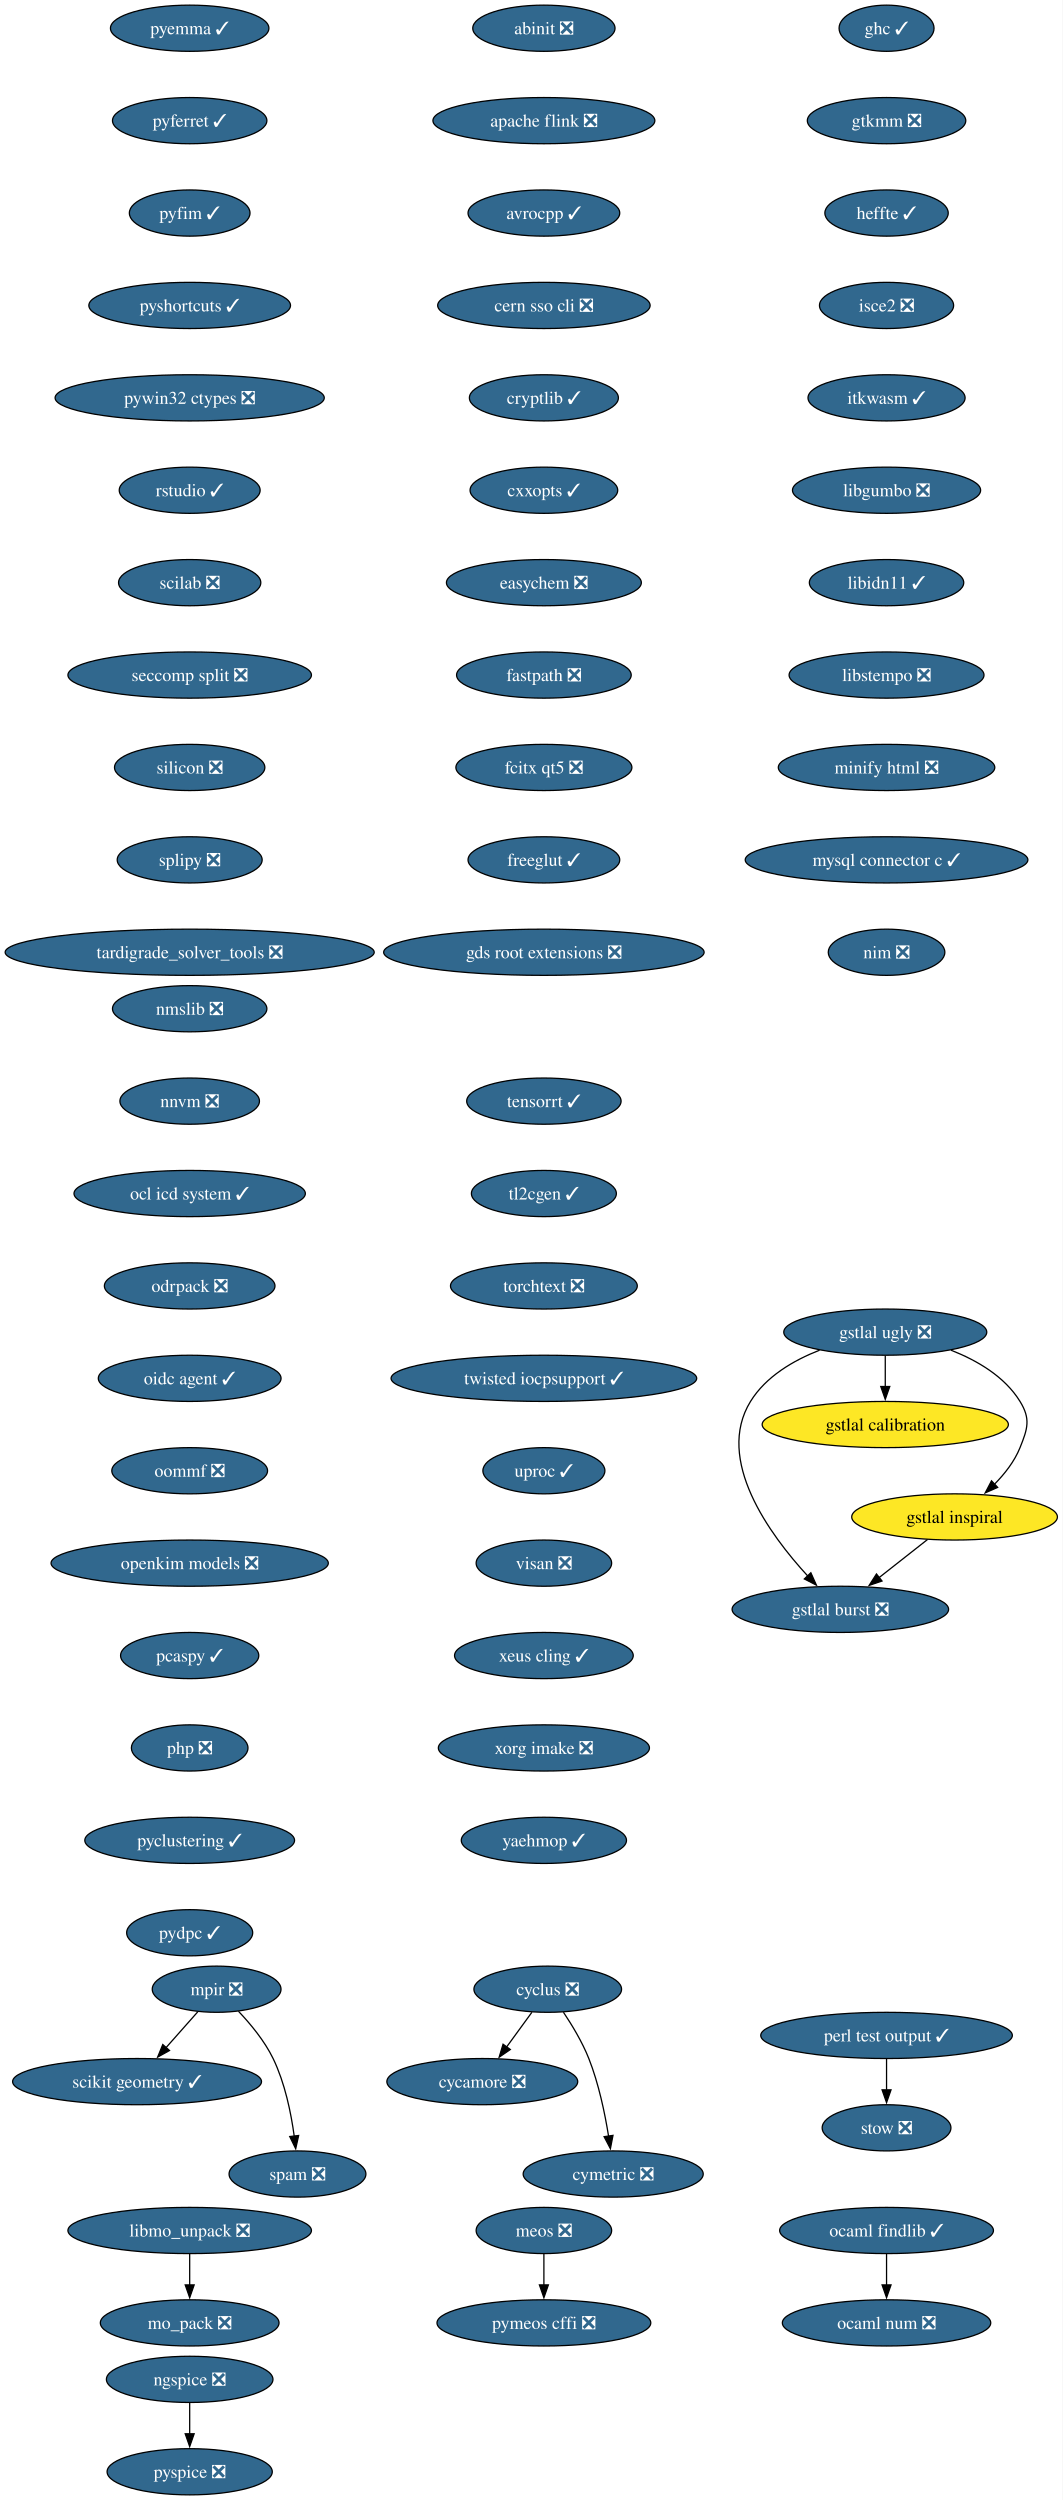
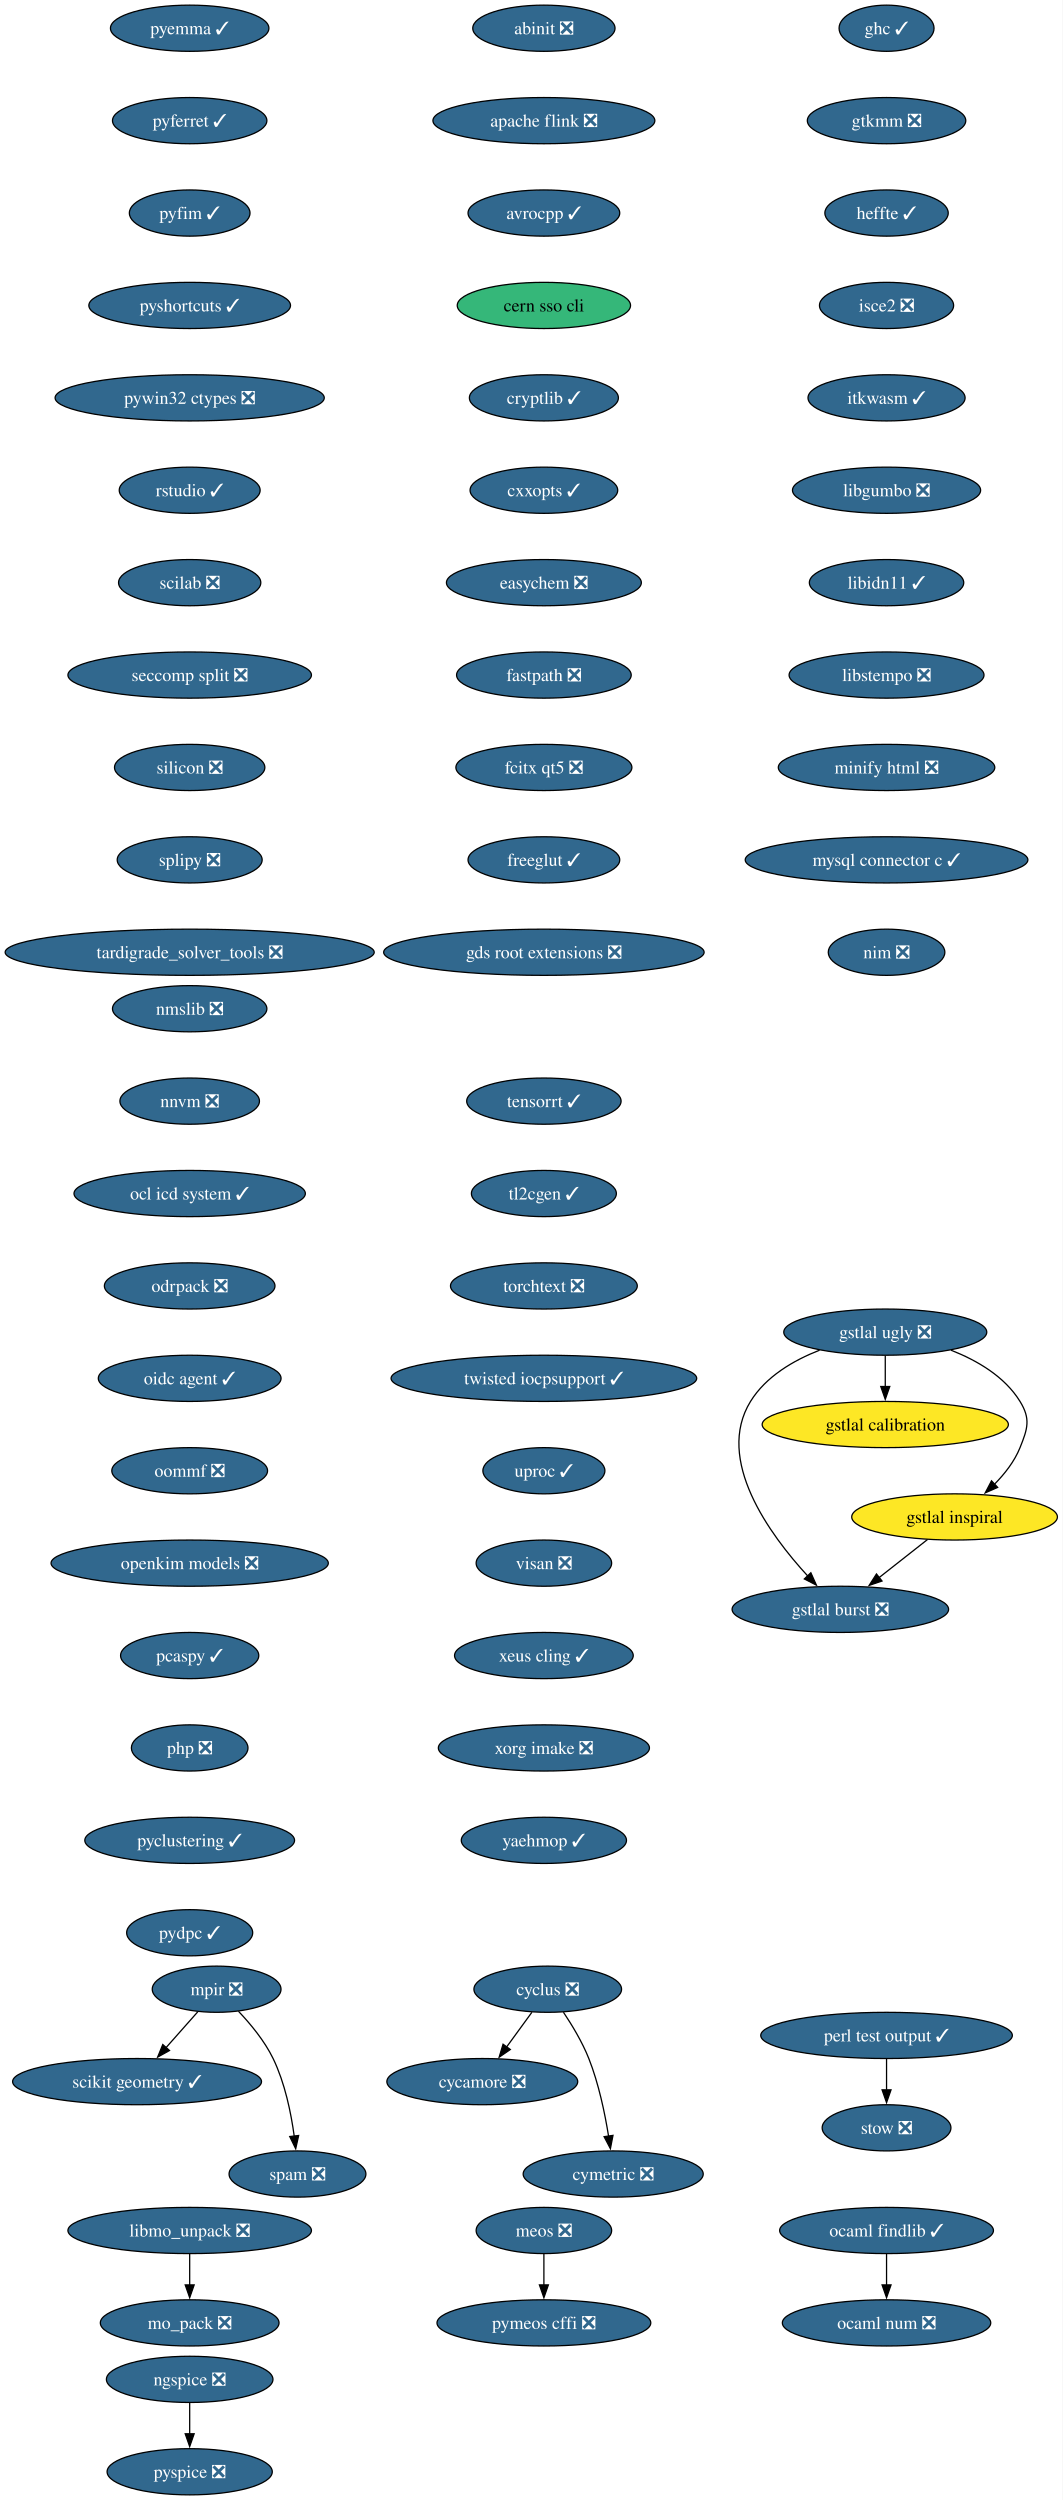
<svg xmlns="http://www.w3.org/2000/svg" xmlns:xlink="http://www.w3.org/1999/xlink" width="828pt" height="1948pt" viewBox="0.00 0.00 828.00 1948.00">
  <g id="graph0" class="graph" transform="scale(1 1) rotate(0) translate(4 1944)">
    <polygon fill="white" stroke="none" points="-4,4 -4,-1944 823.95,-1944 823.95,4 -4,4" />
    <g id="node1" class="node">
      <g id="a_node1">
        <a xlink:href="https://github.com/conda-forge/abinit-feedstock/pull/84" xlink:title="abinit ❎">
          <ellipse fill="#31688e" stroke="black" cx="419.8" cy="-1922" rx="55.42" ry="18" />
          <text xml:space="preserve" text-anchor="middle" x="419.8" y="-1917.33" font-family="Times,serif" font-size="14.00" fill="white">abinit ❎</text>
        </a>
      </g>
    </g>
    <g id="node2" class="node">
      <g id="a_node2">
        <a xlink:href="https://github.com/conda-forge/apache-flink-feedstock/pull/19" xlink:title="apache flink ❎">
          <ellipse fill="#31688e" stroke="black" cx="419.8" cy="-1850" rx="86.46" ry="18" />
          <text xml:space="preserve" text-anchor="middle" x="419.8" y="-1845.33" font-family="Times,serif" font-size="14.00" fill="white">apache flink ❎</text>
        </a>
      </g>
    </g>
    <g id="node3" class="node">
      <g id="a_node3">
        <a xlink:href="https://github.com/conda-forge/avrocpp-feedstock/pull/37" xlink:title="avrocpp ✓">
          <ellipse fill="#31688e" stroke="black" cx="419.8" cy="-1778" rx="59.1" ry="18" />
          <text xml:space="preserve" text-anchor="middle" x="419.8" y="-1773.33" font-family="Times,serif" font-size="14.00" fill="white">avrocpp ✓</text>
        </a>
      </g>
    </g>
    <g id="node4" class="node">
      <g id="a_node4">
-         <a xlink:href="https://github.com/conda-forge/cern-sso-cli-feedstock/pull/10" xlink:title="cern sso cli ❎">
-           <ellipse fill="#31688e" stroke="black" cx="419.8" cy="-1706" rx="82.77" ry="18" />
-           <text xml:space="preserve" text-anchor="middle" x="419.8" y="-1701.33" font-family="Times,serif" font-size="14.00" fill="white">cern sso cli ❎</text>
+         <a xlink:href="https://github.com/conda-forge/cern-sso-cli-feedstock" xlink:title="cern sso cli">
+           <ellipse fill="#35b779" stroke="black" cx="419.8" cy="-1706" rx="67.52" ry="18" />
+           <text xml:space="preserve" text-anchor="middle" x="419.8" y="-1701.33" font-family="Times,serif" font-size="14.00">cern sso cli</text>
        </a>
      </g>
    </g>
    <g id="node5" class="node">
      <g id="a_node5">
        <a xlink:href="https://github.com/conda-forge/cryptlib-feedstock/pull/6" xlink:title="cryptlib ✓">
          <ellipse fill="#31688e" stroke="black" cx="419.8" cy="-1634" rx="58.05" ry="18" />
          <text xml:space="preserve" text-anchor="middle" x="419.8" y="-1629.33" font-family="Times,serif" font-size="14.00" fill="white">cryptlib ✓</text>
        </a>
      </g>
    </g>
    <g id="node6" class="node">
      <g id="a_node6">
        <a xlink:href="https://github.com/conda-forge/cxxopts-feedstock/pull/25" xlink:title="cxxopts ✓">
          <ellipse fill="#31688e" stroke="black" cx="419.8" cy="-1562" rx="57.52" ry="18" />
          <text xml:space="preserve" text-anchor="middle" x="419.8" y="-1557.33" font-family="Times,serif" font-size="14.00" fill="white">cxxopts ✓</text>
        </a>
      </g>
    </g>
    <g id="node7" class="node">
      <g id="a_node7">
        <a xlink:href="https://github.com/conda-forge/easychem-feedstock/pull/3" xlink:title="easychem ❎">
          <ellipse fill="#31688e" stroke="black" cx="419.8" cy="-1490" rx="75.94" ry="18" />
          <text xml:space="preserve" text-anchor="middle" x="419.8" y="-1485.33" font-family="Times,serif" font-size="14.00" fill="white">easychem ❎</text>
        </a>
      </g>
    </g>
    <g id="node11" class="node">
      <g id="a_node11">
        <a xlink:href="https://github.com/conda-forge/fastpath-feedstock/pull/15" xlink:title="fastpath ❎">
          <ellipse fill="#31688e" stroke="black" cx="419.8" cy="-1418" rx="68.04" ry="18" />
          <text xml:space="preserve" text-anchor="middle" x="419.8" y="-1413.33" font-family="Times,serif" font-size="14.00" fill="white">fastpath ❎</text>
        </a>
      </g>
    </g>
    <g id="node8" class="node">
      <g id="a_node8">
        <a xlink:href="https://github.com/conda-forge/cycamore-feedstock/pull/31" xlink:title="cycamore ❎">
          <ellipse fill="#31688e" stroke="black" cx="371.8" cy="-322" rx="74.36" ry="18" />
          <text xml:space="preserve" text-anchor="middle" x="371.8" y="-317.32" font-family="Times,serif" font-size="14.00" fill="white">cycamore ❎</text>
        </a>
      </g>
    </g>
    <g id="node9" class="node">
      <g id="a_node9">
        <a xlink:href="https://github.com/conda-forge/cyclus-feedstock/pull/111" xlink:title="cyclus ❎">
          <ellipse fill="#31688e" stroke="black" cx="422.8" cy="-394" rx="57.52" ry="18" />
          <text xml:space="preserve" text-anchor="middle" x="422.8" y="-389.32" font-family="Times,serif" font-size="14.00" fill="white">cyclus ❎</text>
        </a>
      </g>
    </g>
    <g id="edge7" class="edge">
      <path fill="none" stroke="black" d="M410.46,-376.05C404.51,-367.89 397.24,-357.91 390.62,-348.82" />
      <polygon fill="black" stroke="black" points="393.64,-347.03 384.93,-341.01 387.99,-351.16 393.64,-347.03" />
    </g>
    <g id="node10" class="node">
      <g id="a_node10">
        <a xlink:href="https://github.com/conda-forge/cymetric-feedstock/pull/21" xlink:title="cymetric ❎">
          <ellipse fill="#31688e" stroke="black" cx="473.8" cy="-250" rx="70.15" ry="18" />
          <text xml:space="preserve" text-anchor="middle" x="473.8" y="-245.32" font-family="Times,serif" font-size="14.00" fill="white">cymetric ❎</text>
        </a>
      </g>
    </g>
    <g id="edge8" class="edge">
      <path fill="none" stroke="black" d="M435.01,-376.09C441.74,-366.04 449.74,-352.79 454.8,-340 462.5,-320.54 467.32,-297.4 470.18,-279.59" />
      <polygon fill="black" stroke="black" points="473.64,-280.12 471.63,-269.72 466.71,-279.1 473.64,-280.12" />
    </g>
    <g id="node12" class="node">
      <g id="a_node12">
        <a xlink:href="https://github.com/conda-forge/fcitx-qt5-feedstock/pull/10" xlink:title="fcitx qt5 ❎">
          <ellipse fill="#31688e" stroke="black" cx="419.8" cy="-1346" rx="68.57" ry="18" />
          <text xml:space="preserve" text-anchor="middle" x="419.8" y="-1341.33" font-family="Times,serif" font-size="14.00" fill="white">fcitx qt5 ❎</text>
        </a>
      </g>
    </g>
    <g id="node13" class="node">
      <g id="a_node13">
        <a xlink:href="https://github.com/conda-forge/freeglut-feedstock/pull/44" xlink:title="freeglut ✓">
          <ellipse fill="#31688e" stroke="black" cx="419.8" cy="-1274" rx="59.1" ry="18" />
          <text xml:space="preserve" text-anchor="middle" x="419.8" y="-1269.33" font-family="Times,serif" font-size="14.00" fill="white">freeglut ✓</text>
        </a>
      </g>
    </g>
    <g id="node14" class="node">
      <g id="a_node14">
        <a xlink:href="https://github.com/conda-forge/gds-root-extensions-feedstock/pull/29" xlink:title="gds root extensions ❎">
          <ellipse fill="#31688e" stroke="black" cx="419.8" cy="-1202" rx="124.86" ry="18" />
          <text xml:space="preserve" text-anchor="middle" x="419.8" y="-1197.33" font-family="Times,serif" font-size="14.00" fill="white">gds root extensions ❎</text>
        </a>
      </g>
    </g>
    <g id="node15" class="node">
      <g id="a_node15">
        <a xlink:href="https://github.com/conda-forge/ghc-feedstock/pull/43" xlink:title="ghc ✓">
          <ellipse fill="#31688e" stroke="black" cx="686.8" cy="-1922" rx="37" ry="18" />
          <text xml:space="preserve" text-anchor="middle" x="686.8" y="-1917.33" font-family="Times,serif" font-size="14.00" fill="white">ghc ✓</text>
        </a>
      </g>
    </g>
    <g id="node16" class="node">
      <g id="a_node16">
        <a xlink:href="https://github.com/conda-forge/gtkmm-feedstock/pull/22" xlink:title="gtkmm ❎">
          <ellipse fill="#31688e" stroke="black" cx="686.8" cy="-1850" rx="61.73" ry="18" />
          <text xml:space="preserve" text-anchor="middle" x="686.8" y="-1845.33" font-family="Times,serif" font-size="14.00" fill="white">gtkmm ❎</text>
        </a>
      </g>
    </g>
    <g id="node21" class="node">
      <g id="a_node21">
        <a xlink:href="https://github.com/conda-forge/heffte-feedstock/pull/9" xlink:title="heffte ✓">
          <ellipse fill="#31688e" stroke="black" cx="686.8" cy="-1778" rx="48.05" ry="18" />
          <text xml:space="preserve" text-anchor="middle" x="686.8" y="-1773.33" font-family="Times,serif" font-size="14.00" fill="white">heffte ✓</text>
        </a>
      </g>
    </g>
    <g id="node17" class="node">
      <g id="a_node17">
        <a xlink:href="https://github.com/conda-forge/gstlal-burst-feedstock/pull/18" xlink:title="gstlal burst ❎">
          <ellipse fill="#31688e" stroke="black" cx="650.8" cy="-690" rx="84.35" ry="18" />
          <text xml:space="preserve" text-anchor="middle" x="650.8" y="-685.33" font-family="Times,serif" font-size="14.00" fill="white">gstlal burst ❎</text>
        </a>
      </g>
    </g>
    <g id="node18" class="node">
      <g id="a_node18">
        <a xlink:href="https://github.com/conda-forge/gstlal-calibration-feedstock" xlink:title="gstlal calibration">
          <ellipse fill="#fde725" stroke="black" cx="685.8" cy="-834" rx="95.93" ry="18" />
          <text xml:space="preserve" text-anchor="middle" x="685.8" y="-829.33" font-family="Times,serif" font-size="14.00">gstlal calibration</text>
        </a>
      </g>
    </g>
    <g id="node19" class="node">
      <g id="a_node19">
        <a xlink:href="https://github.com/conda-forge/gstlal-inspiral-feedstock" xlink:title="gstlal inspiral">
          <ellipse fill="#fde725" stroke="black" cx="739.8" cy="-762" rx="80.14" ry="18" />
          <text xml:space="preserve" text-anchor="middle" x="739.8" y="-757.33" font-family="Times,serif" font-size="14.00">gstlal inspiral</text>
        </a>
      </g>
    </g>
    <g id="edge14" class="edge">
      <path fill="none" stroke="black" d="M718.71,-744.41C707.38,-735.5 693.21,-724.36 680.76,-714.56" />
      <polygon fill="black" stroke="black" points="683.27,-712.08 673.24,-708.65 678.94,-717.58 683.27,-712.08" />
    </g>
    <g id="node20" class="node">
      <g id="a_node20">
        <a xlink:href="https://github.com/conda-forge/gstlal-ugly-feedstock/pull/39" xlink:title="gstlal ugly ❎">
          <ellipse fill="#31688e" stroke="black" cx="685.8" cy="-906" rx="79.09" ry="18" />
          <text xml:space="preserve" text-anchor="middle" x="685.8" y="-901.33" font-family="Times,serif" font-size="14.00" fill="white">gstlal ugly ❎</text>
        </a>
      </g>
    </g>
    <g id="edge15" class="edge">
      <path fill="none" stroke="black" d="M634.61,-891.94C614.19,-883.94 592.74,-871.39 580.8,-852 552.94,-806.73 595.54,-748.41 625.52,-715.84" />
      <polygon fill="black" stroke="black" points="627.81,-718.51 632.15,-708.85 622.73,-713.69 627.81,-718.51" />
    </g>
    <g id="edge16" class="edge">
      <path fill="none" stroke="black" d="M685.8,-887.7C685.8,-880.41 685.8,-871.73 685.8,-863.54" />
      <polygon fill="black" stroke="black" points="689.3,-863.62 685.8,-853.62 682.3,-863.62 689.3,-863.62" />
    </g>
    <g id="edge17" class="edge">
      <path fill="none" stroke="black" d="M736.99,-891.94C757.41,-883.94 778.87,-871.39 790.8,-852 799.19,-838.37 796.78,-830.84 790.8,-816 786.52,-805.36 778.96,-795.67 770.96,-787.56" />
      <polygon fill="black" stroke="black" points="773.37,-785.03 763.68,-780.75 768.59,-790.14 773.37,-785.03" />
    </g>
    <g id="node22" class="node">
      <g id="a_node22">
        <a xlink:href="https://github.com/conda-forge/isce2-feedstock/pull/89" xlink:title="isce2 ❎">
          <ellipse fill="#31688e" stroke="black" cx="686.8" cy="-1706" rx="52.26" ry="18" />
          <text xml:space="preserve" text-anchor="middle" x="686.8" y="-1701.33" font-family="Times,serif" font-size="14.00" fill="white">isce2 ❎</text>
        </a>
      </g>
    </g>
    <g id="node23" class="node">
      <g id="a_node23">
        <a xlink:href="https://github.com/conda-forge/itkwasm-feedstock/pull/7" xlink:title="itkwasm ✓">
          <ellipse fill="#31688e" stroke="black" cx="686.8" cy="-1634" rx="61.2" ry="18" />
          <text xml:space="preserve" text-anchor="middle" x="686.8" y="-1629.33" font-family="Times,serif" font-size="14.00" fill="white">itkwasm ✓</text>
        </a>
      </g>
    </g>
    <g id="node24" class="node">
      <g id="a_node24">
        <a xlink:href="https://github.com/conda-forge/libgumbo-feedstock/pull/3" xlink:title="libgumbo ❎">
          <ellipse fill="#31688e" stroke="black" cx="686.8" cy="-1562" rx="73.3" ry="18" />
          <text xml:space="preserve" text-anchor="middle" x="686.8" y="-1557.33" font-family="Times,serif" font-size="14.00" fill="white">libgumbo ❎</text>
        </a>
      </g>
    </g>
    <g id="node25" class="node">
      <g id="a_node25">
        <a xlink:href="https://github.com/conda-forge/libidn11-feedstock/pull/12" xlink:title="libidn11 ✓">
          <ellipse fill="#31688e" stroke="black" cx="686.8" cy="-1490" rx="60.15" ry="18" />
          <text xml:space="preserve" text-anchor="middle" x="686.8" y="-1485.33" font-family="Times,serif" font-size="14.00" fill="white">libidn11 ✓</text>
        </a>
      </g>
    </g>
    <g id="node26" class="node">
      <g id="a_node26">
        <a xlink:href="https://github.com/conda-forge/libstempo-feedstock/pull/45" xlink:title="libstempo ❎">
          <ellipse fill="#31688e" stroke="black" cx="686.8" cy="-1418" rx="75.94" ry="18" />
          <text xml:space="preserve" text-anchor="middle" x="686.8" y="-1413.33" font-family="Times,serif" font-size="14.00" fill="white">libstempo ❎</text>
        </a>
      </g>
    </g>
    <g id="node29" class="node">
      <g id="a_node29">
        <a xlink:href="https://github.com/conda-forge/minify-html-feedstock/pull/11" xlink:title="minify html ❎">
          <ellipse fill="#31688e" stroke="black" cx="686.8" cy="-1346" rx="84.35" ry="18" />
          <text xml:space="preserve" text-anchor="middle" x="686.8" y="-1341.33" font-family="Times,serif" font-size="14.00" fill="white">minify html ❎</text>
        </a>
      </g>
    </g>
    <g id="node27" class="node">
      <g id="a_node27">
        <a xlink:href="https://github.com/conda-forge/libmo_unpack-feedstock/pull/17" xlink:title="libmo_unpack ❎">
          <ellipse fill="#31688e" stroke="black" cx="143.8" cy="-206" rx="94.88" ry="18" />
          <text xml:space="preserve" text-anchor="middle" x="143.8" y="-201.33" font-family="Times,serif" font-size="14.00" fill="white">libmo_unpack ❎</text>
        </a>
      </g>
    </g>
    <g id="node28" class="node">
      <g id="a_node28">
        <a xlink:href="https://github.com/conda-forge/mo_pack-feedstock/pull/43" xlink:title="mo_pack ❎">
          <ellipse fill="#31688e" stroke="black" cx="143.8" cy="-134" rx="69.62" ry="18" />
          <text xml:space="preserve" text-anchor="middle" x="143.8" y="-129.32" font-family="Times,serif" font-size="14.00" fill="white">mo_pack ❎</text>
        </a>
      </g>
    </g>
    <g id="edge24" class="edge">
      <path fill="none" stroke="black" d="M143.8,-187.7C143.8,-180.41 143.8,-171.73 143.8,-163.54" />
      <polygon fill="black" stroke="black" points="147.3,-163.62 143.8,-153.62 140.3,-163.62 147.3,-163.62" />
    </g>
    <g id="node32" class="node">
      <g id="a_node32">
        <a xlink:href="https://github.com/conda-forge/mysql-connector-c-feedstock/pull/26" xlink:title="mysql connector c ✓">
          <ellipse fill="#31688e" stroke="black" cx="686.8" cy="-1274" rx="110.13" ry="18" />
          <text xml:space="preserve" text-anchor="middle" x="686.8" y="-1269.33" font-family="Times,serif" font-size="14.00" fill="white">mysql connector c ✓</text>
        </a>
      </g>
    </g>
    <g id="node30" class="node">
      <g id="a_node30">
        <a xlink:href="https://github.com/conda-forge/meos-feedstock/pull/18" xlink:title="meos ❎">
          <ellipse fill="#31688e" stroke="black" cx="419.8" cy="-206" rx="52.79" ry="18" />
          <text xml:space="preserve" text-anchor="middle" x="419.8" y="-201.33" font-family="Times,serif" font-size="14.00" fill="white">meos ❎</text>
        </a>
      </g>
    </g>
    <g id="node31" class="node">
      <g id="a_node31">
        <a xlink:href="https://github.com/conda-forge/pymeos-cffi-feedstock/pull/11" xlink:title="pymeos cffi ❎">
          <ellipse fill="#31688e" stroke="black" cx="419.8" cy="-134" rx="83.3" ry="18" />
          <text xml:space="preserve" text-anchor="middle" x="419.8" y="-129.32" font-family="Times,serif" font-size="14.00" fill="white">pymeos cffi ❎</text>
        </a>
      </g>
    </g>
    <g id="edge26" class="edge">
      <path fill="none" stroke="black" d="M419.8,-187.7C419.8,-180.41 419.8,-171.73 419.8,-163.54" />
      <polygon fill="black" stroke="black" points="423.3,-163.62 419.8,-153.62 416.3,-163.62 423.3,-163.62" />
    </g>
    <g id="node36" class="node">
      <g id="a_node36">
        <a xlink:href="https://github.com/conda-forge/nim-feedstock/pull/19" xlink:title="nim ❎">
          <ellipse fill="#31688e" stroke="black" cx="686.8" cy="-1202" rx="45.42" ry="18" />
          <text xml:space="preserve" text-anchor="middle" x="686.8" y="-1197.33" font-family="Times,serif" font-size="14.00" fill="white">nim ❎</text>
        </a>
      </g>
    </g>
    <g id="node33" class="node">
      <g id="a_node33">
        <a xlink:href="https://github.com/conda-forge/mpir-feedstock/pull/29" xlink:title="mpir ❎">
          <ellipse fill="#31688e" stroke="black" cx="164.8" cy="-394" rx="50.16" ry="18" />
          <text xml:space="preserve" text-anchor="middle" x="164.8" y="-389.32" font-family="Times,serif" font-size="14.00" fill="white">mpir ❎</text>
        </a>
      </g>
    </g>
    <g id="node34" class="node">
      <g id="a_node34">
        <a xlink:href="https://github.com/conda-forge/scikit-geometry-feedstock/pull/15" xlink:title="scikit geometry ✓">
          <ellipse fill="#31688e" stroke="black" cx="102.8" cy="-322" rx="96.98" ry="18" />
          <text xml:space="preserve" text-anchor="middle" x="102.8" y="-317.32" font-family="Times,serif" font-size="14.00" fill="white">scikit geometry ✓</text>
        </a>
      </g>
    </g>
    <g id="edge28" class="edge">
      <path fill="none" stroke="black" d="M150.11,-376.41C142.73,-368.08 133.62,-357.8 125.38,-348.49" />
      <polygon fill="black" stroke="black" points="128.08,-346.25 118.83,-341.09 122.84,-350.9 128.08,-346.25" />
    </g>
    <g id="node35" class="node">
      <g id="a_node35">
        <a xlink:href="https://github.com/conda-forge/spam-feedstock/pull/2" xlink:title="spam ❎">
          <ellipse fill="#31688e" stroke="black" cx="227.8" cy="-250" rx="53.31" ry="18" />
          <text xml:space="preserve" text-anchor="middle" x="227.8" y="-245.32" font-family="Times,serif" font-size="14.00" fill="white">spam ❎</text>
        </a>
      </g>
    </g>
    <g id="edge29" class="edge">
      <path fill="none" stroke="black" d="M181.79,-376.83C191.12,-367.02 202.12,-353.77 208.8,-340 218.04,-320.97 222.81,-297.5 225.26,-279.44" />
      <polygon fill="black" stroke="black" points="228.71,-280.03 226.41,-269.69 221.76,-279.21 228.71,-280.03" />
    </g>
    <g id="node37" class="node">
      <g id="a_node37">
        <a xlink:href="https://github.com/conda-forge/ngspice-feedstock/pull/39" xlink:title="ngspice ❎">
          <ellipse fill="#31688e" stroke="black" cx="143.8" cy="-90" rx="64.89" ry="18" />
          <text xml:space="preserve" text-anchor="middle" x="143.8" y="-85.33" font-family="Times,serif" font-size="14.00" fill="white">ngspice ❎</text>
        </a>
      </g>
    </g>
    <g id="node38" class="node">
      <g id="a_node38">
        <a xlink:href="https://github.com/conda-forge/pyspice-feedstock/pull/35" xlink:title="pyspice ❎">
          <ellipse fill="#31688e" stroke="black" cx="143.8" cy="-18" rx="64.36" ry="18" />
          <text xml:space="preserve" text-anchor="middle" x="143.8" y="-13.32" font-family="Times,serif" font-size="14.00" fill="white">pyspice ❎</text>
        </a>
      </g>
    </g>
    <g id="edge31" class="edge">
      <path fill="none" stroke="black" d="M143.8,-71.7C143.8,-64.41 143.8,-55.73 143.8,-47.54" />
      <polygon fill="black" stroke="black" points="147.3,-47.62 143.8,-37.62 140.3,-47.62 147.3,-47.62" />
    </g>
    <g id="node39" class="node">
      <g id="a_node39">
        <a xlink:href="https://github.com/conda-forge/nmslib-feedstock/pull/28" xlink:title="nmslib ❎">
          <ellipse fill="#31688e" stroke="black" cx="143.8" cy="-1158" rx="60.15" ry="18" />
          <text xml:space="preserve" text-anchor="middle" x="143.8" y="-1153.33" font-family="Times,serif" font-size="14.00" fill="white">nmslib ❎</text>
        </a>
      </g>
    </g>
    <g id="node40" class="node">
      <g id="a_node40">
        <a xlink:href="https://github.com/conda-forge/nnvm-feedstock/pull/13" xlink:title="nnvm ❎">
          <ellipse fill="#31688e" stroke="black" cx="143.8" cy="-1086" rx="54.36" ry="18" />
          <text xml:space="preserve" text-anchor="middle" x="143.8" y="-1081.33" font-family="Times,serif" font-size="14.00" fill="white">nnvm ❎</text>
        </a>
      </g>
    </g>
    <g id="node41" class="node">
      <g id="a_node41">
        <a xlink:href="https://github.com/conda-forge/ocl-icd-system-feedstock/pull/4" xlink:title="ocl icd system ✓">
          <ellipse fill="#31688e" stroke="black" cx="143.8" cy="-1014" rx="90.14" ry="18" />
          <text xml:space="preserve" text-anchor="middle" x="143.8" y="-1009.33" font-family="Times,serif" font-size="14.00" fill="white">ocl icd system ✓</text>
        </a>
      </g>
    </g>
    <g id="node44" class="node">
      <g id="a_node44">
        <a xlink:href="https://github.com/conda-forge/odrpack-feedstock/pull/9" xlink:title="odrpack ❎">
          <ellipse fill="#31688e" stroke="black" cx="143.8" cy="-942" rx="66.47" ry="18" />
          <text xml:space="preserve" text-anchor="middle" x="143.8" y="-937.33" font-family="Times,serif" font-size="14.00" fill="white">odrpack ❎</text>
        </a>
      </g>
    </g>
    <g id="node42" class="node">
      <g id="a_node42">
        <a xlink:href="https://github.com/conda-forge/ocaml-findlib-feedstock/pull/19" xlink:title="ocaml findlib ✓">
          <ellipse fill="#31688e" stroke="black" cx="686.8" cy="-206" rx="83.3" ry="18" />
          <text xml:space="preserve" text-anchor="middle" x="686.8" y="-201.33" font-family="Times,serif" font-size="14.00" fill="white">ocaml findlib ✓</text>
        </a>
      </g>
    </g>
    <g id="node43" class="node">
      <g id="a_node43">
        <a xlink:href="https://github.com/conda-forge/ocaml-num-feedstock/pull/9" xlink:title="ocaml num ❎">
          <ellipse fill="#31688e" stroke="black" cx="686.8" cy="-134" rx="81.2" ry="18" />
          <text xml:space="preserve" text-anchor="middle" x="686.8" y="-129.32" font-family="Times,serif" font-size="14.00" fill="white">ocaml num ❎</text>
        </a>
      </g>
    </g>
    <g id="edge34" class="edge">
      <path fill="none" stroke="black" d="M686.8,-187.7C686.8,-180.41 686.8,-171.73 686.8,-163.54" />
      <polygon fill="black" stroke="black" points="690.3,-163.62 686.8,-153.62 683.3,-163.62 690.3,-163.62" />
    </g>
    <g id="node45" class="node">
      <g id="a_node45">
        <a xlink:href="https://github.com/conda-forge/oidc-agent-feedstock/pull/30" xlink:title="oidc agent ✓">
          <ellipse fill="#31688e" stroke="black" cx="143.8" cy="-870" rx="71.2" ry="18" />
          <text xml:space="preserve" text-anchor="middle" x="143.8" y="-865.33" font-family="Times,serif" font-size="14.00" fill="white">oidc agent ✓</text>
        </a>
      </g>
    </g>
    <g id="node46" class="node">
      <g id="a_node46">
        <a xlink:href="https://github.com/conda-forge/oommf-feedstock/pull/31" xlink:title="oommf ❎">
          <ellipse fill="#31688e" stroke="black" cx="143.8" cy="-798" rx="60.68" ry="18" />
          <text xml:space="preserve" text-anchor="middle" x="143.8" y="-793.33" font-family="Times,serif" font-size="14.00" fill="white">oommf ❎</text>
        </a>
      </g>
    </g>
    <g id="node47" class="node">
      <g id="a_node47">
        <a xlink:href="https://github.com/conda-forge/openkim-models-feedstock/pull/15" xlink:title="openkim models ❎">
          <ellipse fill="#31688e" stroke="black" cx="143.8" cy="-726" rx="108.03" ry="18" />
          <text xml:space="preserve" text-anchor="middle" x="143.8" y="-721.33" font-family="Times,serif" font-size="14.00" fill="white">openkim models ❎</text>
        </a>
      </g>
    </g>
    <g id="node48" class="node">
      <g id="a_node48">
        <a xlink:href="https://github.com/conda-forge/pcaspy-feedstock/pull/21" xlink:title="pcaspy ✓">
          <ellipse fill="#31688e" stroke="black" cx="143.8" cy="-654" rx="53.84" ry="18" />
          <text xml:space="preserve" text-anchor="middle" x="143.8" y="-649.33" font-family="Times,serif" font-size="14.00" fill="white">pcaspy ✓</text>
        </a>
      </g>
    </g>
    <g id="node49" class="node">
      <g id="a_node49">
        <a xlink:href="https://github.com/conda-forge/php-feedstock/pull/55" xlink:title="php ❎">
          <ellipse fill="#31688e" stroke="black" cx="143.8" cy="-582" rx="45.42" ry="18" />
          <text xml:space="preserve" text-anchor="middle" x="143.8" y="-577.33" font-family="Times,serif" font-size="14.00" fill="white">php ❎</text>
        </a>
      </g>
    </g>
    <g id="node52" class="node">
      <g id="a_node52">
        <a xlink:href="https://github.com/conda-forge/pyclustering-feedstock/pull/21" xlink:title="pyclustering ✓">
          <ellipse fill="#31688e" stroke="black" cx="143.8" cy="-510" rx="81.72" ry="18" />
          <text xml:space="preserve" text-anchor="middle" x="143.8" y="-505.32" font-family="Times,serif" font-size="14.00" fill="white">pyclustering ✓</text>
        </a>
      </g>
    </g>
    <g id="node50" class="node">
      <g id="a_node50">
        <a xlink:href="https://github.com/conda-forge/perl-test-output-feedstock/pull/4" xlink:title="perl test output ✓">
          <ellipse fill="#31688e" stroke="black" cx="686.8" cy="-358" rx="98.03" ry="18" />
          <text xml:space="preserve" text-anchor="middle" x="686.8" y="-353.32" font-family="Times,serif" font-size="14.00" fill="white">perl test output ✓</text>
        </a>
      </g>
    </g>
    <g id="node51" class="node">
      <g id="a_node51">
        <a xlink:href="https://github.com/conda-forge/stow-feedstock/pull/8" xlink:title="stow ❎">
          <ellipse fill="#31688e" stroke="black" cx="686.8" cy="-286" rx="50.16" ry="18" />
          <text xml:space="preserve" text-anchor="middle" x="686.8" y="-281.32" font-family="Times,serif" font-size="14.00" fill="white">stow ❎</text>
        </a>
      </g>
    </g>
    <g id="edge41" class="edge">
      <path fill="none" stroke="black" d="M686.8,-339.7C686.8,-332.41 686.8,-323.73 686.8,-315.54" />
      <polygon fill="black" stroke="black" points="690.3,-315.62 686.8,-305.62 683.3,-315.62 690.3,-315.62" />
    </g>
    <g id="node53" class="node">
      <g id="a_node53">
        <a xlink:href="https://github.com/conda-forge/pydpc-feedstock/pull/16" xlink:title="pydpc ✓">
          <ellipse fill="#31688e" stroke="black" cx="143.8" cy="-438" rx="49.1" ry="18" />
          <text xml:space="preserve" text-anchor="middle" x="143.8" y="-433.32" font-family="Times,serif" font-size="14.00" fill="white">pydpc ✓</text>
        </a>
      </g>
    </g>
    <g id="node54" class="node">
      <g id="a_node54">
        <a xlink:href="https://github.com/conda-forge/pyemma-feedstock/pull/45" xlink:title="pyemma ✓">
          <ellipse fill="#31688e" stroke="black" cx="143.8" cy="-1922" rx="61.73" ry="18" />
          <text xml:space="preserve" text-anchor="middle" x="143.8" y="-1917.33" font-family="Times,serif" font-size="14.00" fill="white">pyemma ✓</text>
        </a>
      </g>
    </g>
    <g id="node55" class="node">
      <g id="a_node55">
        <a xlink:href="https://github.com/conda-forge/pyferret-feedstock/pull/110" xlink:title="pyferret ✓">
          <ellipse fill="#31688e" stroke="black" cx="143.8" cy="-1850" rx="60.15" ry="18" />
          <text xml:space="preserve" text-anchor="middle" x="143.8" y="-1845.33" font-family="Times,serif" font-size="14.00" fill="white">pyferret ✓</text>
        </a>
      </g>
    </g>
    <g id="node56" class="node">
      <g id="a_node56">
        <a xlink:href="https://github.com/conda-forge/pyfim-feedstock/pull/16" xlink:title="pyfim ✓">
          <ellipse fill="#31688e" stroke="black" cx="143.8" cy="-1778" rx="47" ry="18" />
          <text xml:space="preserve" text-anchor="middle" x="143.8" y="-1773.33" font-family="Times,serif" font-size="14.00" fill="white">pyfim ✓</text>
        </a>
      </g>
    </g>
    <g id="node57" class="node">
      <g id="a_node57">
        <a xlink:href="https://github.com/conda-forge/pyshortcuts-feedstock/pull/28" xlink:title="pyshortcuts ✓">
          <ellipse fill="#31688e" stroke="black" cx="143.8" cy="-1706" rx="78.57" ry="18" />
          <text xml:space="preserve" text-anchor="middle" x="143.8" y="-1701.33" font-family="Times,serif" font-size="14.00" fill="white">pyshortcuts ✓</text>
        </a>
      </g>
    </g>
    <g id="node58" class="node">
      <g id="a_node58">
        <a xlink:href="https://github.com/conda-forge/pywin32-ctypes-feedstock/pull/22" xlink:title="pywin32 ctypes ❎">
          <ellipse fill="#31688e" stroke="black" cx="143.8" cy="-1634" rx="104.87" ry="18" />
          <text xml:space="preserve" text-anchor="middle" x="143.8" y="-1629.33" font-family="Times,serif" font-size="14.00" fill="white">pywin32 ctypes ❎</text>
        </a>
      </g>
    </g>
    <g id="node59" class="node">
      <g id="a_node59">
        <a xlink:href="https://github.com/conda-forge/rstudio-feedstock/pull/35" xlink:title="rstudio ✓">
          <ellipse fill="#31688e" stroke="black" cx="143.8" cy="-1562" rx="54.89" ry="18" />
          <text xml:space="preserve" text-anchor="middle" x="143.8" y="-1557.33" font-family="Times,serif" font-size="14.00" fill="white">rstudio ✓</text>
        </a>
      </g>
    </g>
    <g id="node60" class="node">
      <g id="a_node60">
        <a xlink:href="https://github.com/conda-forge/scilab-feedstock/pull/60" xlink:title="scilab ❎">
          <ellipse fill="#31688e" stroke="black" cx="143.8" cy="-1490" rx="55.42" ry="18" />
          <text xml:space="preserve" text-anchor="middle" x="143.8" y="-1485.33" font-family="Times,serif" font-size="14.00" fill="white">scilab ❎</text>
        </a>
      </g>
    </g>
    <g id="node61" class="node">
      <g id="a_node61">
        <a xlink:href="https://github.com/conda-forge/seccomp-split-feedstock/pull/35" xlink:title="seccomp split ❎">
          <ellipse fill="#31688e" stroke="black" cx="143.8" cy="-1418" rx="94.88" ry="18" />
          <text xml:space="preserve" text-anchor="middle" x="143.8" y="-1413.33" font-family="Times,serif" font-size="14.00" fill="white">seccomp split ❎</text>
        </a>
      </g>
    </g>
    <g id="node62" class="node">
      <g id="a_node62">
        <a xlink:href="https://github.com/conda-forge/silicon-feedstock/pull/7" xlink:title="silicon ❎">
          <ellipse fill="#31688e" stroke="black" cx="143.8" cy="-1346" rx="58.57" ry="18" />
          <text xml:space="preserve" text-anchor="middle" x="143.8" y="-1341.33" font-family="Times,serif" font-size="14.00" fill="white">silicon ❎</text>
        </a>
      </g>
    </g>
    <g id="node63" class="node">
      <g id="a_node63">
        <a xlink:href="https://github.com/conda-forge/splipy-feedstock/pull/21" xlink:title="splipy ❎">
          <ellipse fill="#31688e" stroke="black" cx="143.8" cy="-1274" rx="56.47" ry="18" />
          <text xml:space="preserve" text-anchor="middle" x="143.8" y="-1269.33" font-family="Times,serif" font-size="14.00" fill="white">splipy ❎</text>
        </a>
      </g>
    </g>
    <g id="node64" class="node">
      <g id="a_node64">
        <a xlink:href="https://github.com/conda-forge/tardigrade_solver_tools-feedstock/pull/5" xlink:title="tardigrade_solver_tools ❎">
          <ellipse fill="#31688e" stroke="black" cx="143.8" cy="-1202" rx="143.8" ry="18" />
          <text xml:space="preserve" text-anchor="middle" x="143.8" y="-1197.33" font-family="Times,serif" font-size="14.00" fill="white">tardigrade_solver_tools ❎</text>
        </a>
      </g>
    </g>
    <g id="node65" class="node">
      <g id="a_node65">
        <a xlink:href="https://github.com/conda-forge/tensorrt-feedstock/pull/10" xlink:title="tensorrt ✓">
          <ellipse fill="#31688e" stroke="black" cx="419.8" cy="-1086" rx="60.15" ry="18" />
          <text xml:space="preserve" text-anchor="middle" x="419.8" y="-1081.33" font-family="Times,serif" font-size="14.00" fill="white">tensorrt ✓</text>
        </a>
      </g>
    </g>
    <g id="node66" class="node">
      <g id="a_node66">
        <a xlink:href="https://github.com/conda-forge/tl2cgen-feedstock/pull/14" xlink:title="tl2cgen ✓">
          <ellipse fill="#31688e" stroke="black" cx="419.8" cy="-1014" rx="56.47" ry="18" />
          <text xml:space="preserve" text-anchor="middle" x="419.8" y="-1009.33" font-family="Times,serif" font-size="14.00" fill="white">tl2cgen ✓</text>
        </a>
      </g>
    </g>
    <g id="node67" class="node">
      <g id="a_node67">
        <a xlink:href="https://github.com/conda-forge/torchtext-feedstock/pull/7" xlink:title="torchtext ❎">
          <ellipse fill="#31688e" stroke="black" cx="419.8" cy="-942" rx="72.78" ry="18" />
          <text xml:space="preserve" text-anchor="middle" x="419.8" y="-937.33" font-family="Times,serif" font-size="14.00" fill="white">torchtext ❎</text>
        </a>
      </g>
    </g>
    <g id="node68" class="node">
      <g id="a_node68">
        <a xlink:href="https://github.com/conda-forge/twisted-iocpsupport-feedstock/pull/19" xlink:title="twisted iocpsupport ✓">
          <ellipse fill="#31688e" stroke="black" cx="419.8" cy="-870" rx="119.08" ry="18" />
          <text xml:space="preserve" text-anchor="middle" x="419.8" y="-865.33" font-family="Times,serif" font-size="14.00" fill="white">twisted iocpsupport ✓</text>
        </a>
      </g>
    </g>
    <g id="node69" class="node">
      <g id="a_node69">
        <a xlink:href="https://github.com/conda-forge/uproc-feedstock/pull/1" xlink:title="uproc ✓">
          <ellipse fill="#31688e" stroke="black" cx="419.8" cy="-798" rx="47.53" ry="18" />
          <text xml:space="preserve" text-anchor="middle" x="419.8" y="-793.33" font-family="Times,serif" font-size="14.00" fill="white">uproc ✓</text>
        </a>
      </g>
    </g>
    <g id="node70" class="node">
      <g id="a_node70">
        <a xlink:href="https://github.com/conda-forge/visan-feedstock/pull/18" xlink:title="visan ❎">
          <ellipse fill="#31688e" stroke="black" cx="419.8" cy="-726" rx="52.79" ry="18" />
          <text xml:space="preserve" text-anchor="middle" x="419.8" y="-721.33" font-family="Times,serif" font-size="14.00" fill="white">visan ❎</text>
        </a>
      </g>
    </g>
    <g id="node71" class="node">
      <g id="a_node71">
        <a xlink:href="https://github.com/conda-forge/xeus-cling-feedstock/pull/69" xlink:title="xeus cling ✓">
          <ellipse fill="#31688e" stroke="black" cx="419.8" cy="-654" rx="69.62" ry="18" />
          <text xml:space="preserve" text-anchor="middle" x="419.8" y="-649.33" font-family="Times,serif" font-size="14.00" fill="white">xeus cling ✓</text>
        </a>
      </g>
    </g>
    <g id="node72" class="node">
      <g id="a_node72">
        <a xlink:href="https://github.com/conda-forge/xorg-imake-feedstock/pull/10" xlink:title="xorg imake ❎">
          <ellipse fill="#31688e" stroke="black" cx="419.8" cy="-582" rx="82.25" ry="18" />
          <text xml:space="preserve" text-anchor="middle" x="419.8" y="-577.33" font-family="Times,serif" font-size="14.00" fill="white">xorg imake ❎</text>
        </a>
      </g>
    </g>
    <g id="node73" class="node">
      <g id="a_node73">
        <a xlink:href="https://github.com/conda-forge/yaehmop-feedstock/pull/14" xlink:title="yaehmop ✓">
          <ellipse fill="#31688e" stroke="black" cx="419.8" cy="-510" rx="64.36" ry="18" />
          <text xml:space="preserve" text-anchor="middle" x="419.8" y="-505.32" font-family="Times,serif" font-size="14.00" fill="white">yaehmop ✓</text>
        </a>
      </g>
    </g>
  </g>
</svg>
